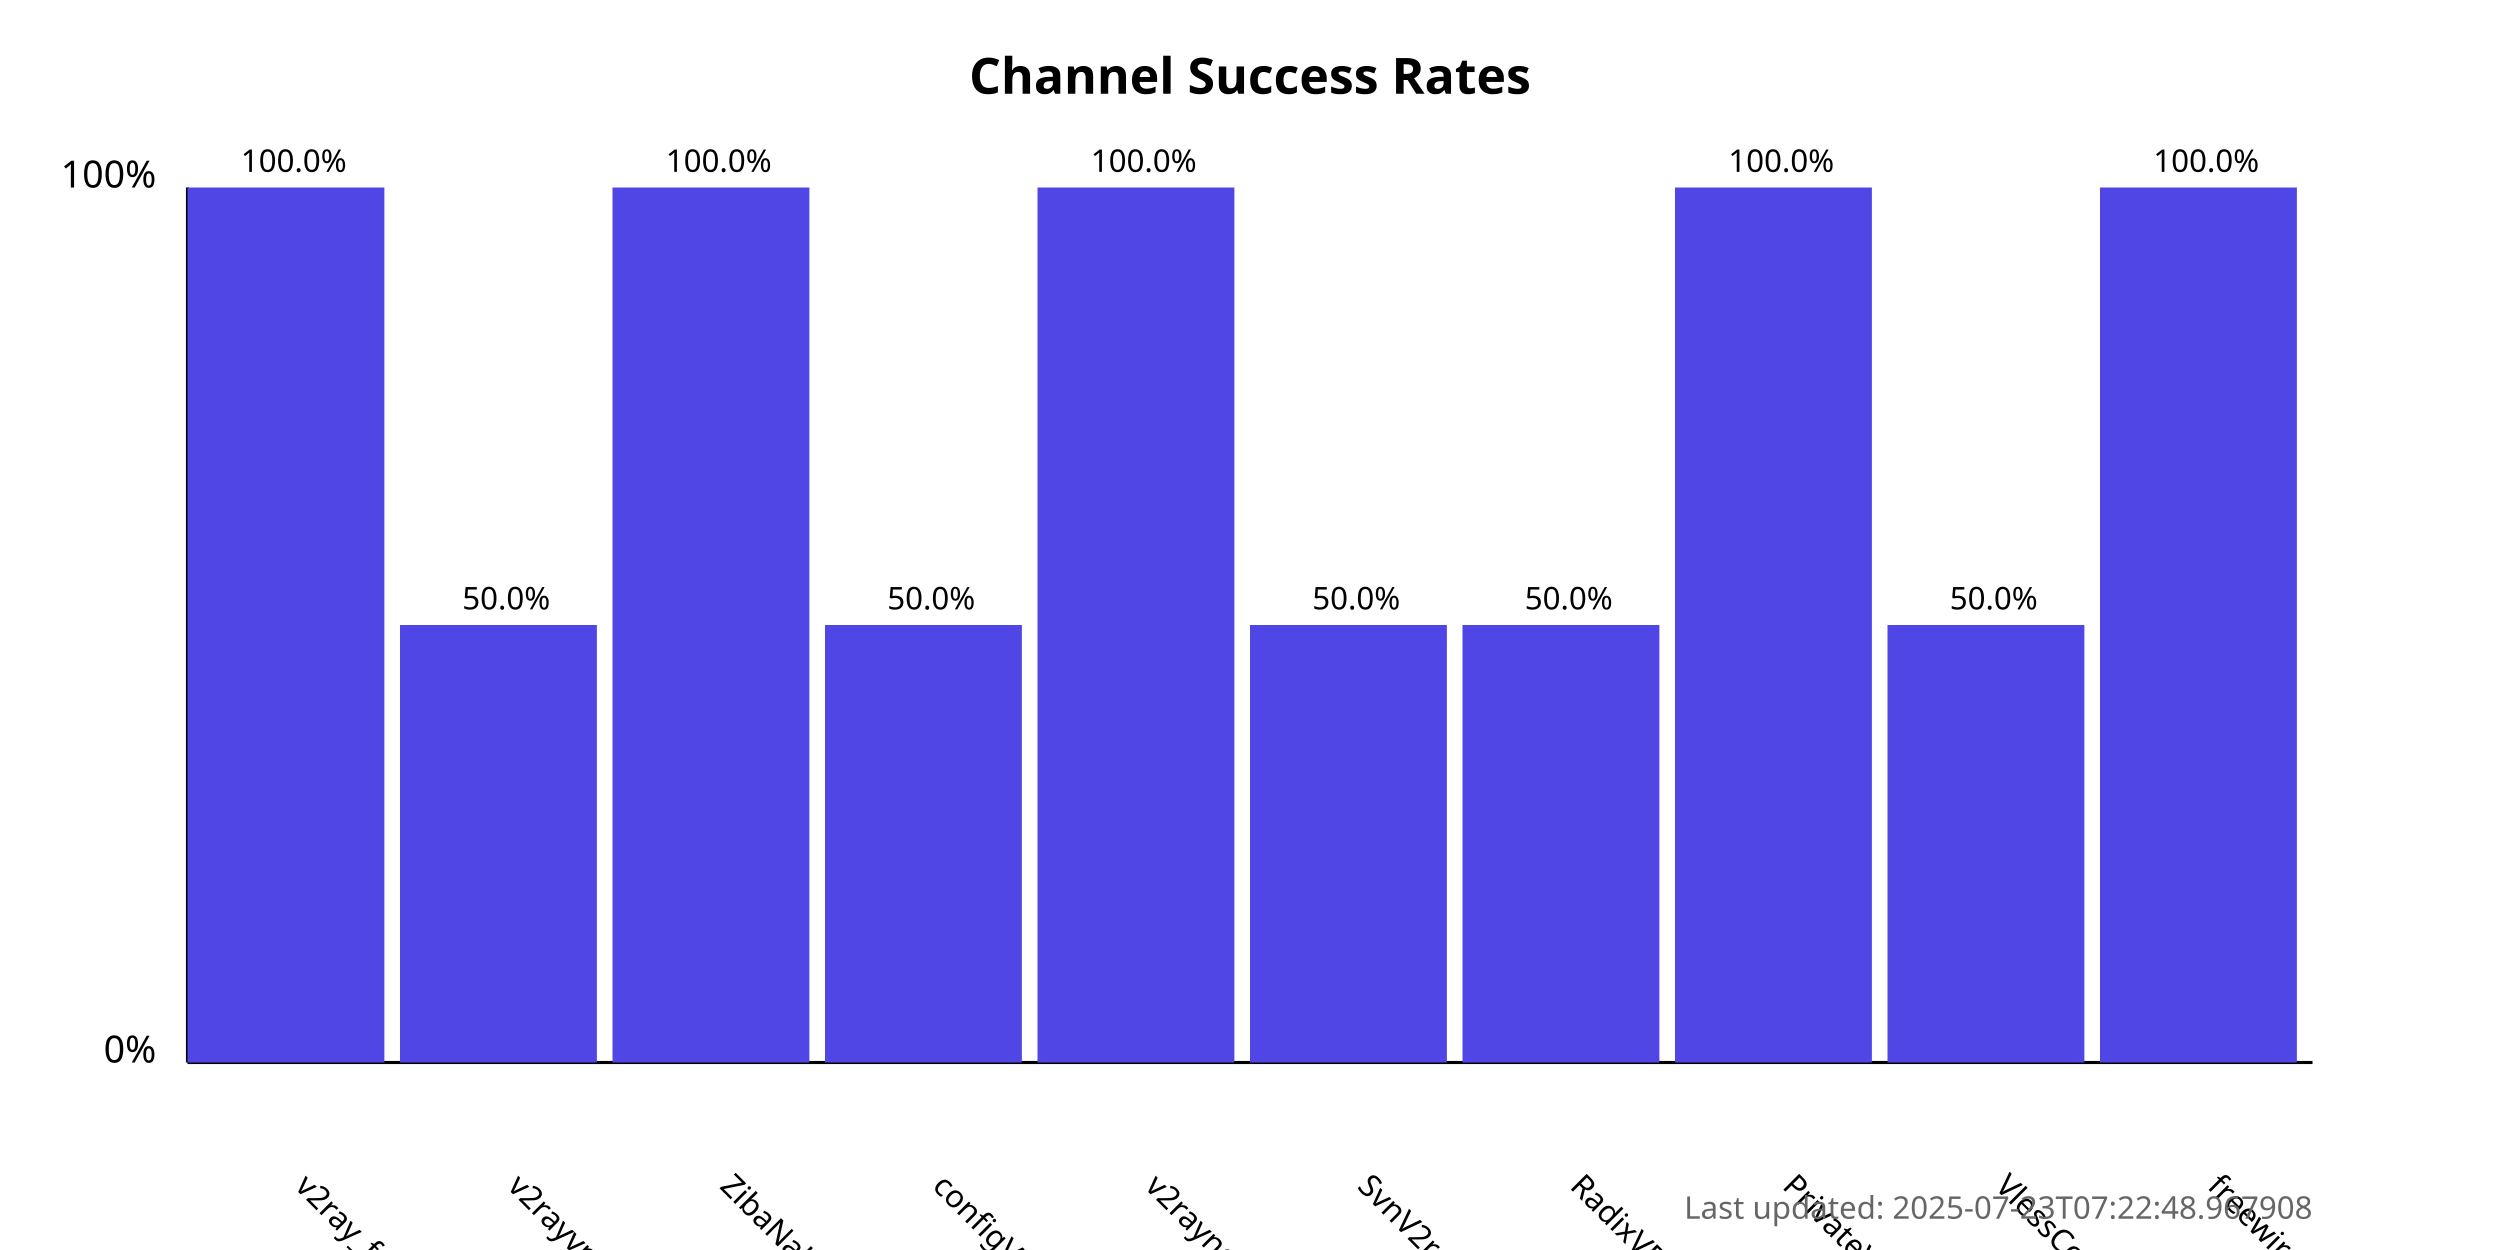
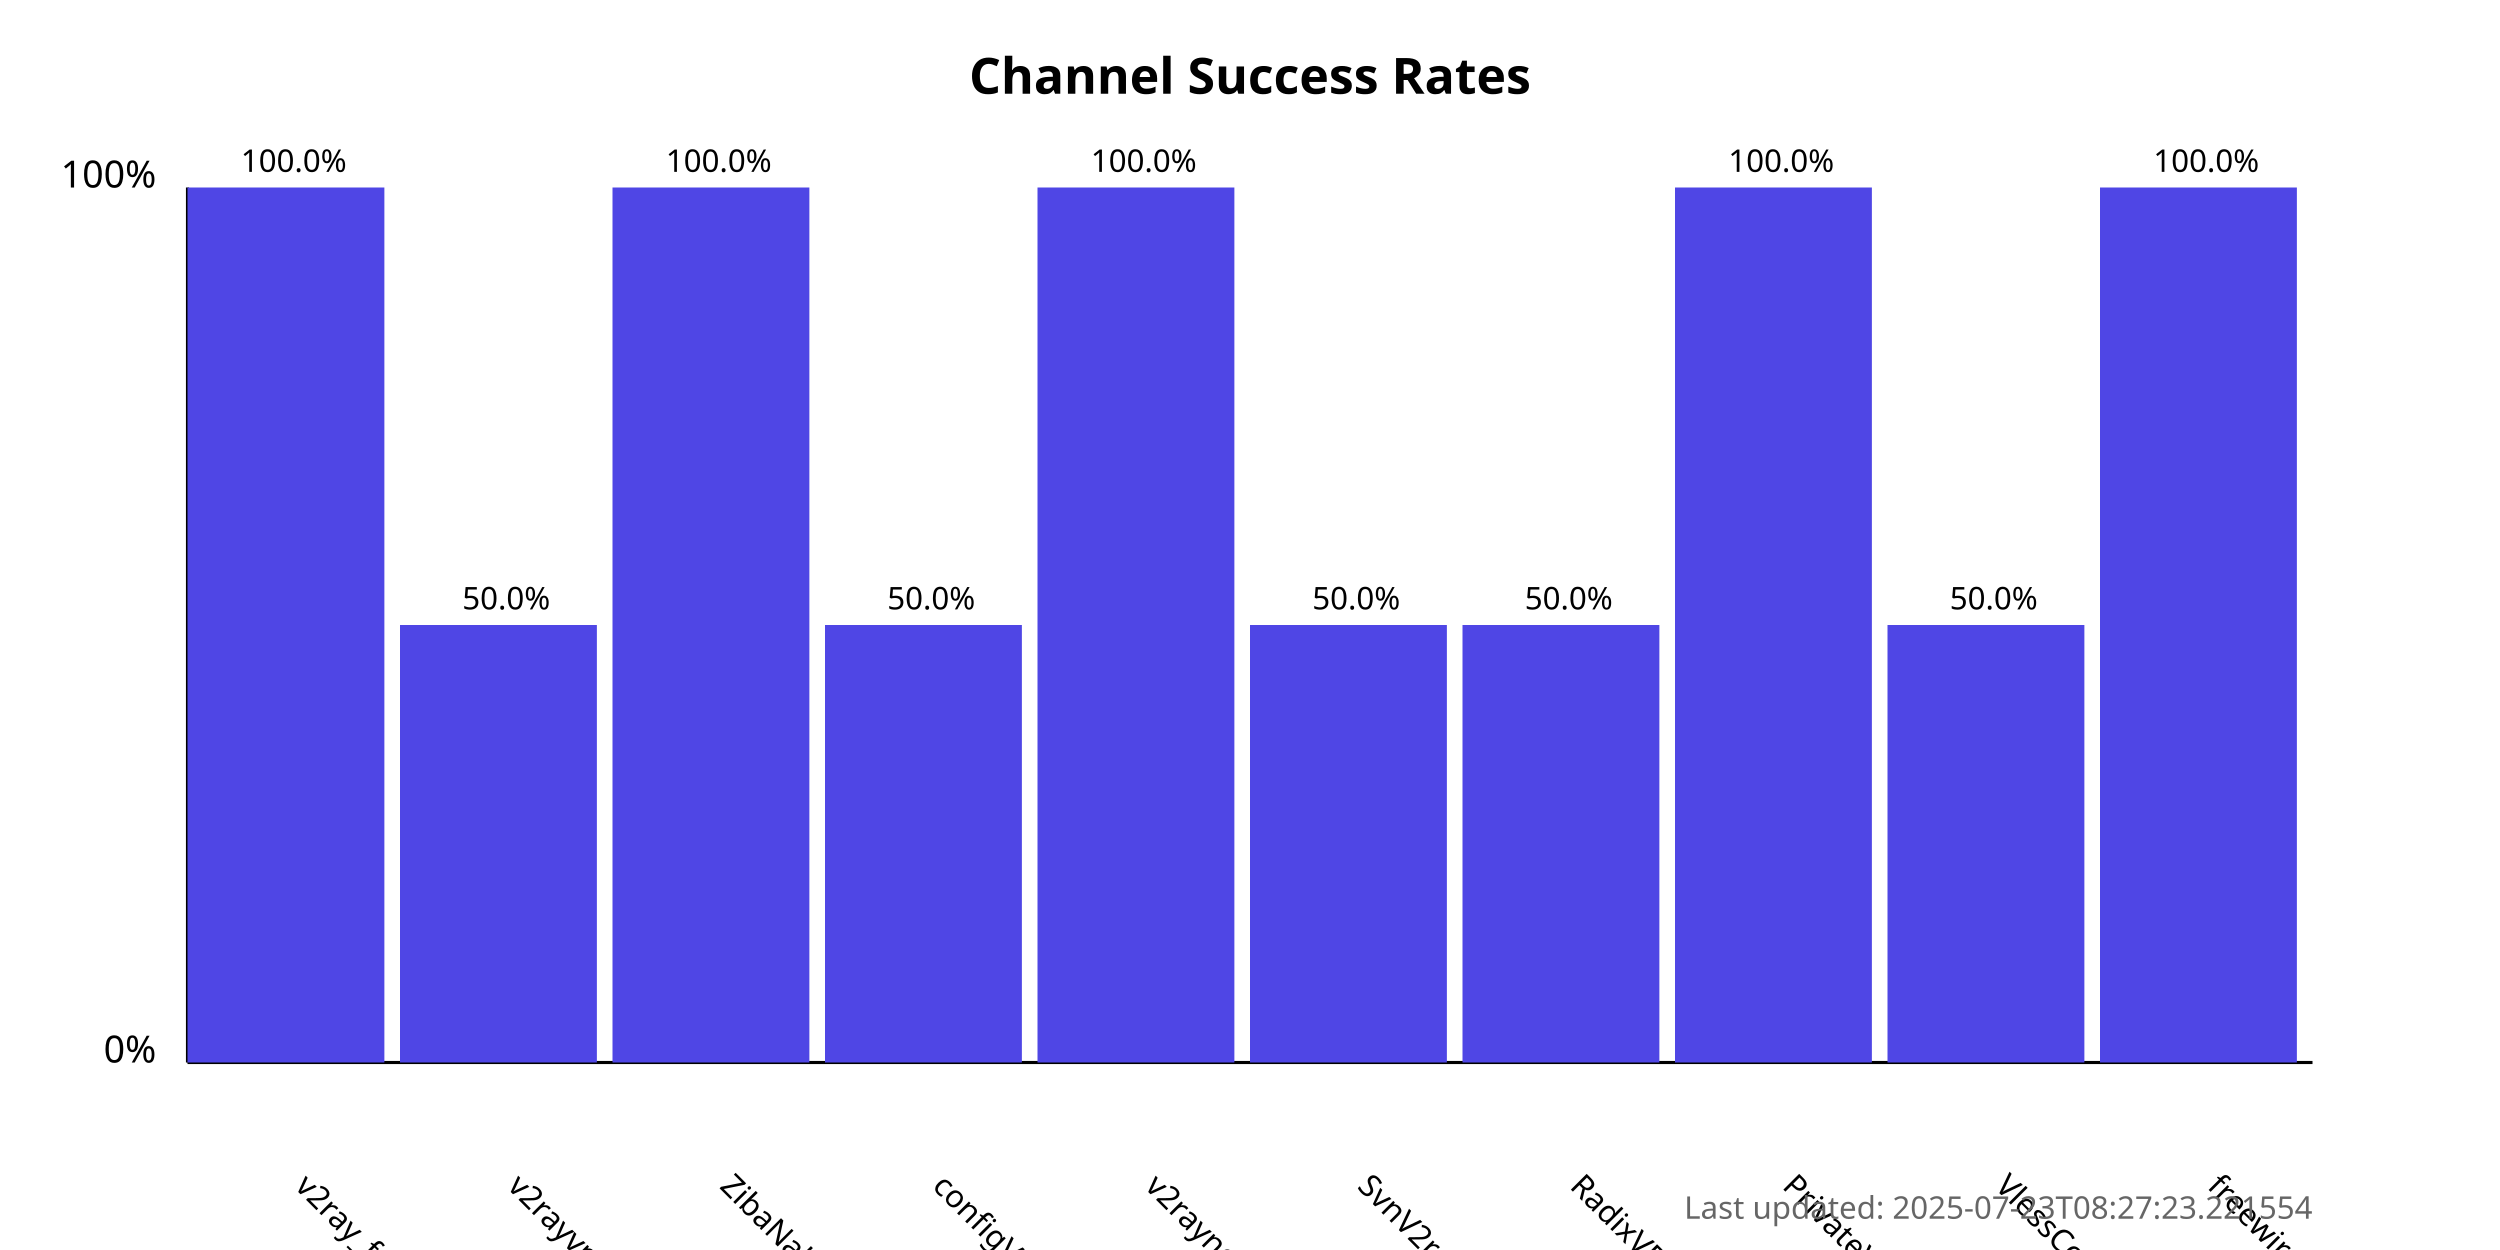
<svg xmlns="http://www.w3.org/2000/svg" width="800" height="400">
  <style>
            .chart-title { font: bold 16px sans-serif; }
            .axis-label { font: 12px sans-serif; }
            .tick-label { font: 10px sans-serif; }
            .bar { fill: #4f46e5; }
            .bar:hover { fill: #6366f1; }
            .timestamp { font: 10px sans-serif; fill: #666; }
        </style>
  <text x="400.0" y="30" text-anchor="middle" class="chart-title">
            Channel Success Rates
        </text>
  <line x1="60" y1="340" x2="60" y2="60" stroke="black" stroke-width="1" />
  <line x1="60" y1="340" x2="740" y2="340" stroke="black" stroke-width="1" />
  <text x="50" y="340" text-anchor="end" class="axis-label">0%</text>
  <text x="50" y="60" text-anchor="end" class="axis-label">100%</text>
  <g>
    <rect x="60" y="60.0" width="63.0" height="280.0" class="bar" />
    <text x="94.0" y="380" transform="rotate(45, 94.0, 380)" text-anchor="start" class="tick-label">
                v2ray_free_conf
            </text>
    <text x="94.0" y="55.0" text-anchor="middle" class="tick-label">
                100.0%
            </text>
  </g>
  <g>
    <rect x="128.0" y="200.0" width="63.0" height="140.0" class="bar" />
    <text x="162.0" y="380" transform="rotate(45, 162.0, 380)" text-anchor="start" class="tick-label">
                v2rayvpno
            </text>
    <text x="162.0" y="195.0" text-anchor="middle" class="tick-label">
                50.0%
            </text>
  </g>
  <g>
    <rect x="196.0" y="60.0" width="63.0" height="280.0" class="bar" />
    <text x="230.0" y="380" transform="rotate(45, 230.0, 380)" text-anchor="start" class="tick-label">
                ZibaNabz
            </text>
    <text x="230.0" y="55.0" text-anchor="middle" class="tick-label">
                100.0%
            </text>
  </g>
  <g>
    <rect x="264.0" y="200.0" width="63.0" height="140.0" class="bar" />
    <text x="298.0" y="380" transform="rotate(45, 298.0, 380)" text-anchor="start" class="tick-label">
                configV2rayForFree
            </text>
    <text x="298.0" y="195.0" text-anchor="middle" class="tick-label">
                50.0%
            </text>
  </g>
  <g>
    <rect x="332.0" y="60.0" width="63.0" height="280.0" class="bar" />
    <text x="366.0" y="380" transform="rotate(45, 366.0, 380)" text-anchor="start" class="tick-label">
                v2rayngvpn
            </text>
    <text x="366.0" y="55.0" text-anchor="middle" class="tick-label">
                100.0%
            </text>
  </g>
  <g>
    <rect x="400.0" y="200.0" width="63.0" height="140.0" class="bar" />
    <text x="434.0" y="380" transform="rotate(45, 434.0, 380)" text-anchor="start" class="tick-label">
                SvnV2ray
            </text>
    <text x="434.0" y="195.0" text-anchor="middle" class="tick-label">
                50.0%
            </text>
  </g>
  <g>
    <rect x="468.0" y="200.0" width="63.0" height="140.0" class="bar" />
    <text x="502.0" y="380" transform="rotate(45, 502.0, 380)" text-anchor="start" class="tick-label">
                RadixVPN
            </text>
    <text x="502.0" y="195.0" text-anchor="middle" class="tick-label">
                50.0%
            </text>
  </g>
  <g>
    <rect x="536.0" y="60.0" width="63.0" height="280.0" class="bar" />
    <text x="570.0" y="380" transform="rotate(45, 570.0, 380)" text-anchor="start" class="tick-label">
                PrivateVPNs
            </text>
    <text x="570.0" y="55.0" text-anchor="middle" class="tick-label">
                100.0%
            </text>
  </g>
  <g>
    <rect x="604.0" y="200.0" width="63.0" height="140.0" class="bar" />
    <text x="638.0" y="380" transform="rotate(45, 638.0, 380)" text-anchor="start" class="tick-label">
                VlessConfig
            </text>
    <text x="638.0" y="195.0" text-anchor="middle" class="tick-label">
                50.0%
            </text>
  </g>
  <g>
    <rect x="672.0" y="60.0" width="63.0" height="280.0" class="bar" />
    <text x="706.0" y="380" transform="rotate(45, 706.0, 380)" text-anchor="start" class="tick-label">
                freewireguard
            </text>
    <text x="706.0" y="55.0" text-anchor="middle" class="tick-label">
                100.0%
            </text>
  </g>
  <text x="740" y="390" text-anchor="end" class="timestamp">
-             Last updated: 2025-07-23T07:22:48.967908
+             Last updated: 2025-07-23T08:27:23.221554
        </text>
</svg>
